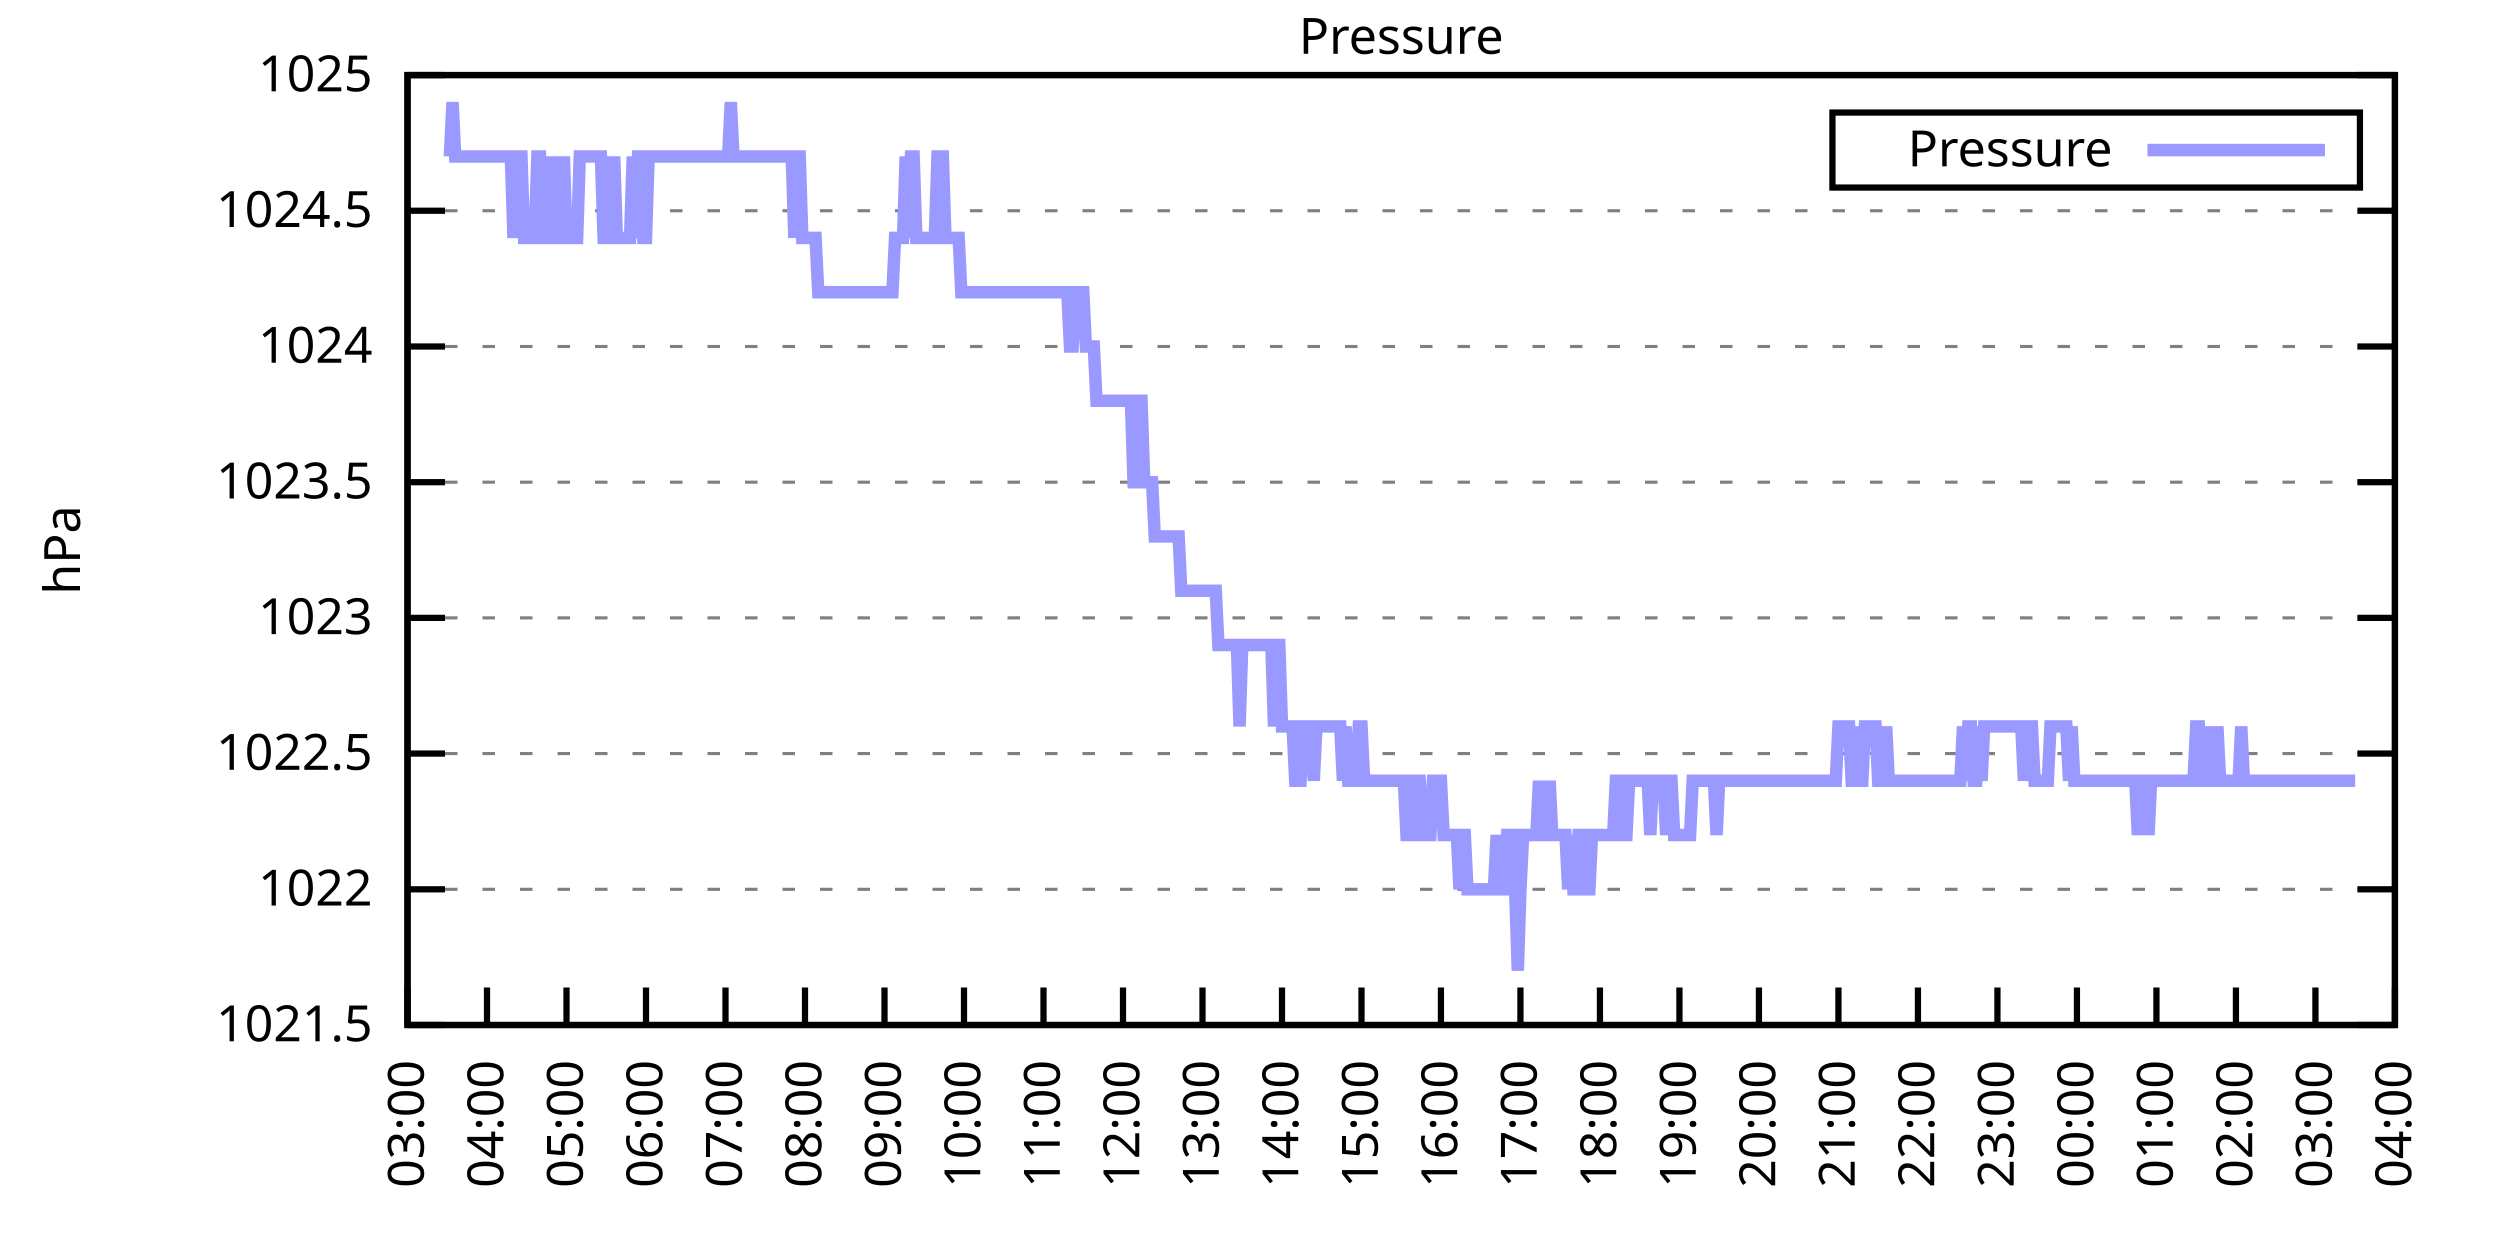
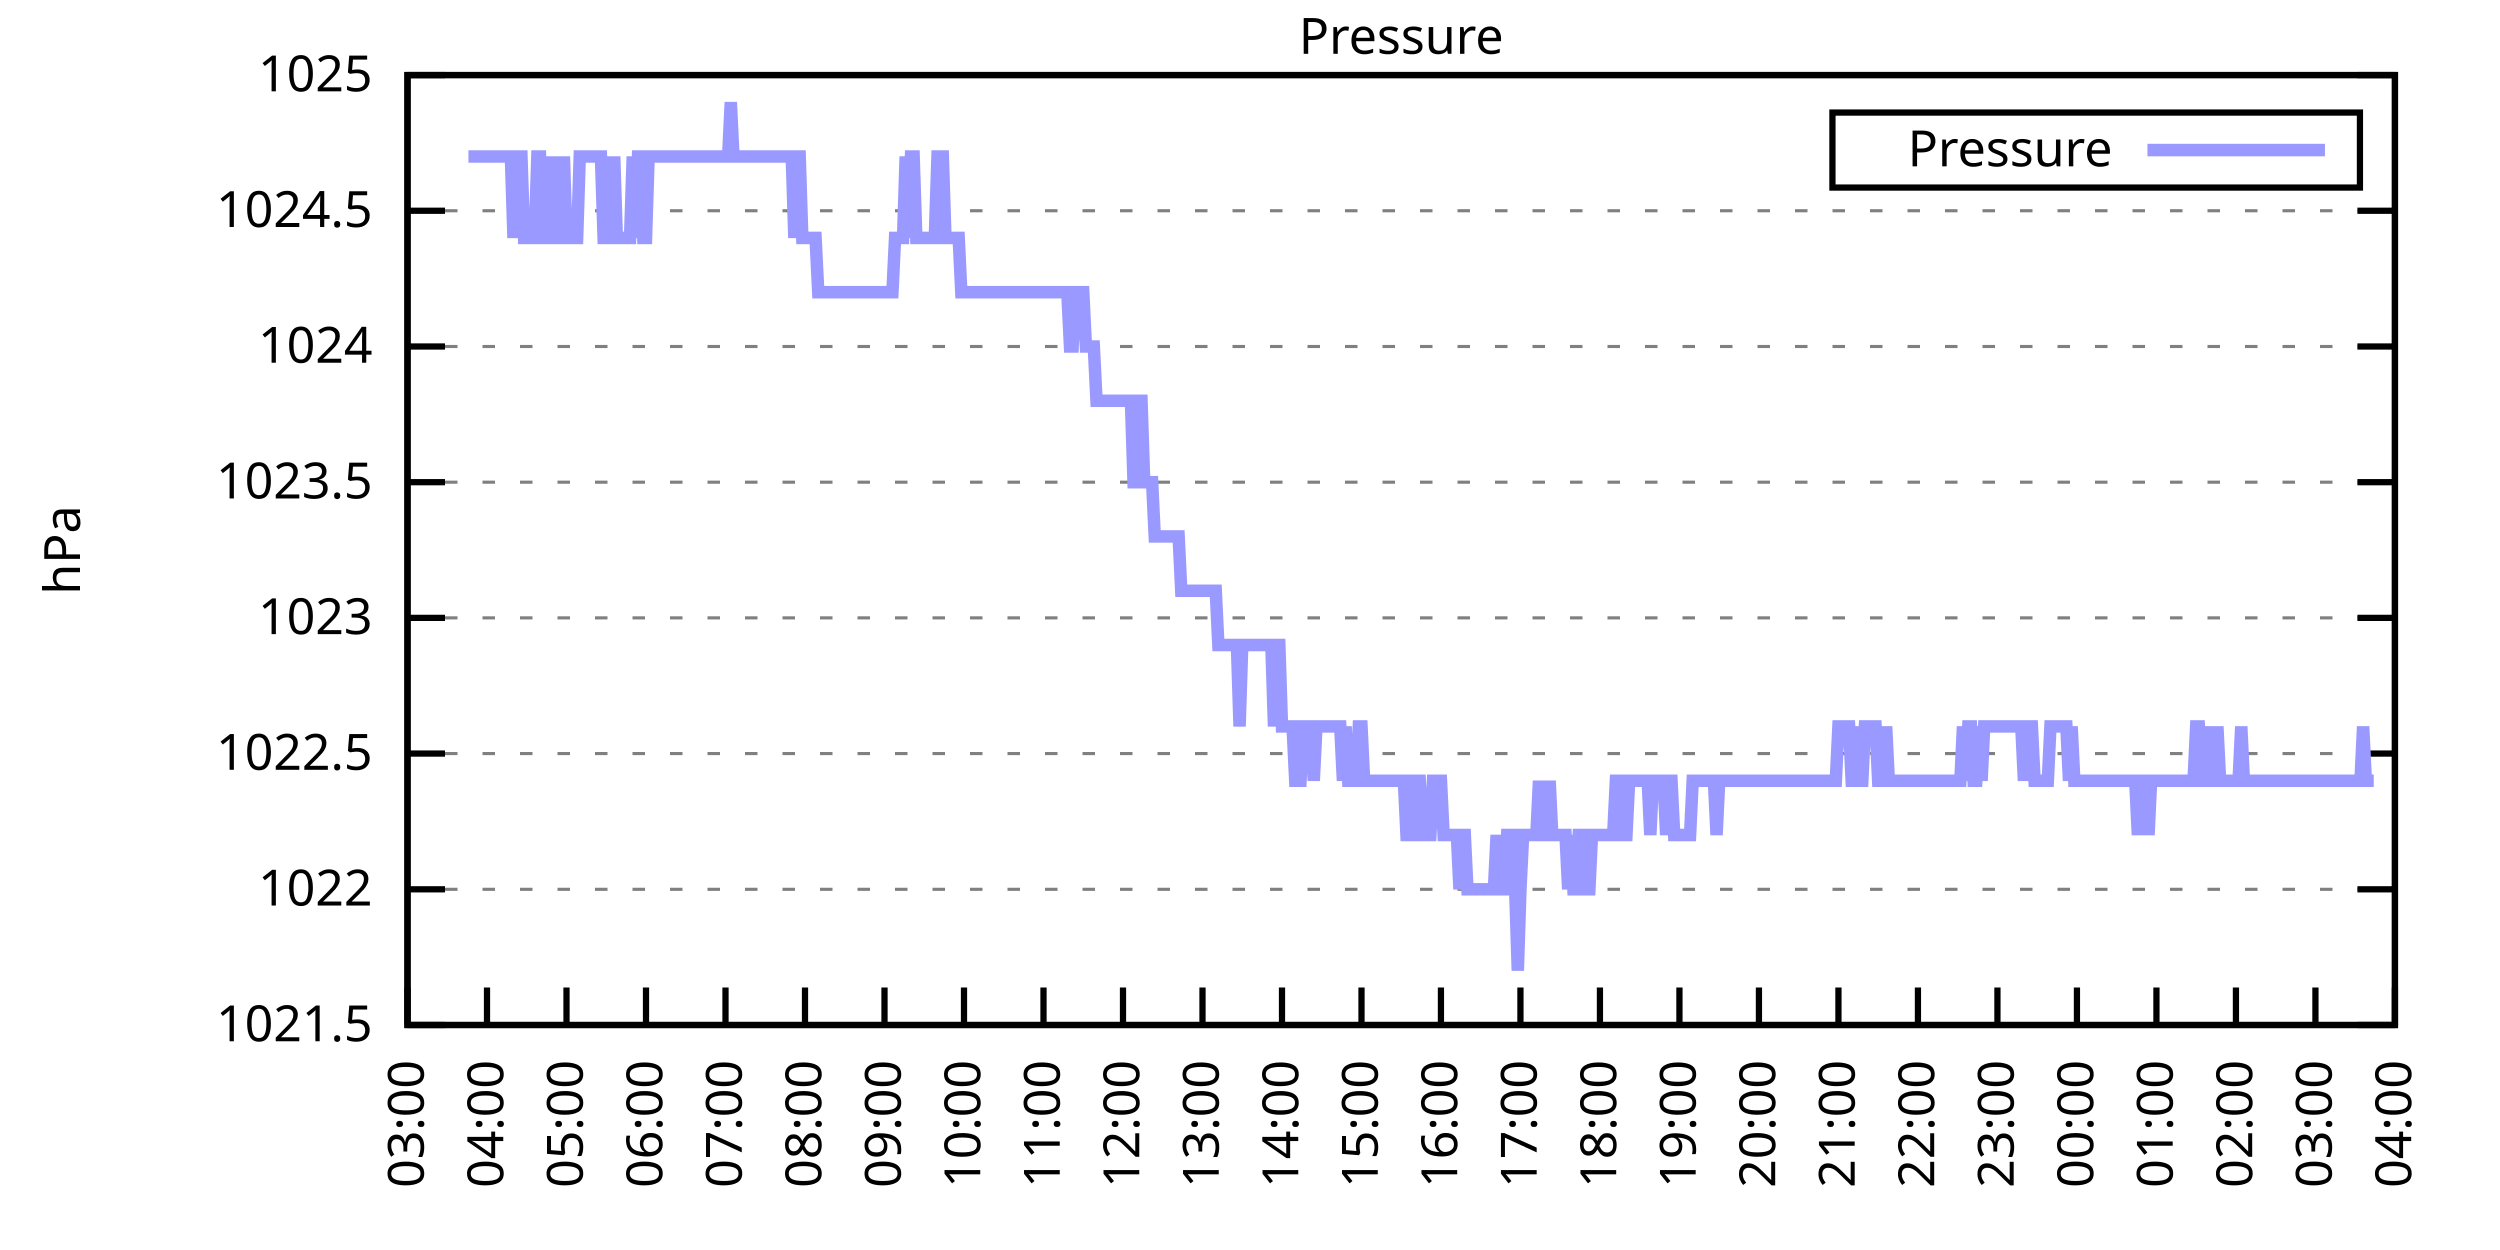
<svg xmlns="http://www.w3.org/2000/svg" xmlns:xlink="http://www.w3.org/1999/xlink" width="400" height="200" viewBox="0 0 400 200">
  <g id="gnuplot_canvas">
    <rect x="0" y="0" width="400" height="200" fill="none" />
    <defs>
      <circle id="gpDot" r="0.5" stroke-width="0.5" stroke="currentColor" />
      <path id="gpPt0" stroke-width="0.333" stroke="currentColor" d="M-1,0 h2 M0,-1 v2" />
      <path id="gpPt1" stroke-width="0.333" stroke="currentColor" d="M-1,-1 L1,1 M1,-1 L-1,1" />
      <path id="gpPt2" stroke-width="0.333" stroke="currentColor" d="M-1,0 L1,0 M0,-1 L0,1 M-1,-1 L1,1 M-1,1 L1,-1" />
      <rect id="gpPt3" stroke-width="0.333" stroke="currentColor" x="-1" y="-1" width="2" height="2" />
      <rect id="gpPt4" stroke-width="0.333" stroke="currentColor" fill="currentColor" x="-1" y="-1" width="2" height="2" />
      <circle id="gpPt5" stroke-width="0.333" stroke="currentColor" cx="0" cy="0" r="1" />
      <use xlink:href="#gpPt5" id="gpPt6" fill="currentColor" stroke="none" />
      <path id="gpPt7" stroke-width="0.333" stroke="currentColor" d="M0,-1.33 L-1.33,0.67 L1.33,0.67 z" />
      <use xlink:href="#gpPt7" id="gpPt8" fill="currentColor" stroke="none" />
      <use xlink:href="#gpPt7" id="gpPt9" stroke="currentColor" transform="rotate(180)" />
      <use xlink:href="#gpPt9" id="gpPt10" fill="currentColor" stroke="none" />
      <use xlink:href="#gpPt3" id="gpPt11" stroke="currentColor" transform="rotate(45)" />
      <use xlink:href="#gpPt11" id="gpPt12" fill="currentColor" stroke="none" />
      <path id="gpPt13" stroke-width="0.333" stroke="currentColor" d="M0,1.330 L1.265,0.411 L0.782,-1.067 L-0.782,-1.076 L-1.265,0.411 z" />
      <use xlink:href="#gpPt13" id="gpPt14" fill="currentColor" stroke="none" />
      <filter id="textbox" filterUnits="objectBoundingBox" x="0" y="0" height="1" width="1">
        <feFlood flood-color="white" flood-opacity="1" result="bgnd" />
        <feComposite in="SourceGraphic" in2="bgnd" operator="atop" />
      </filter>
      <filter id="greybox" filterUnits="objectBoundingBox" x="0" y="0" height="1" width="1">
        <feFlood flood-color="lightgrey" flood-opacity="1" result="grey" />
        <feComposite in="SourceGraphic" in2="grey" operator="atop" />
      </filter>
    </defs>
    <g fill="none" color="white" stroke="currentColor" stroke-width="1.00" stroke-linecap="butt" stroke-linejoin="miter">
</g>
    <g fill="none" color="black" stroke="currentColor" stroke-width="1.00" stroke-linecap="butt" stroke-linejoin="miter">
      <g stroke="none" shape-rendering="crispEdges">
        <polygon fill="rgb(255, 255, 255)" points="65.20,164.00 383.18,164.00 383.18,12.02 65.20,12.02 " />
      </g>
    </g>
    <g fill="none" color="black" stroke="currentColor" stroke-width="1.00" stroke-linecap="butt" stroke-linejoin="miter">
</g>
    <g fill="none" color="black" stroke="black" stroke-width="0.50" stroke-linecap="butt" stroke-linejoin="miter">
</g>
    <g fill="none" color="gray" stroke="currentColor" stroke-width="0.50" stroke-linecap="butt" stroke-linejoin="miter">
      <path stroke="gray" stroke-dasharray="2,4" class="gridline" d="M65.20,164.00 L383.19,164.00  " />
    </g>
    <g fill="none" color="gray" stroke="gray" stroke-width="1.00" stroke-linecap="butt" stroke-linejoin="miter">
</g>
    <g fill="none" color="black" stroke="currentColor" stroke-width="1.00" stroke-linecap="butt" stroke-linejoin="miter">
      <path stroke="black" d="M65.20,164.00 L71.20,164.00 M383.19,164.00 L377.19,164.00  " />
      <g transform="translate(59.60,166.60)" stroke="none" fill="black" font-family="Sans" font-size="8.00" text-anchor="end">
        <text>
          <tspan font-family="Sans"> 1021.5</tspan>
        </text>
      </g>
    </g>
    <g fill="none" color="black" stroke="currentColor" stroke-width="1.00" stroke-linecap="butt" stroke-linejoin="miter">
</g>
    <g fill="none" color="black" stroke="black" stroke-width="0.50" stroke-linecap="butt" stroke-linejoin="miter">
</g>
    <g fill="none" color="gray" stroke="currentColor" stroke-width="0.50" stroke-linecap="butt" stroke-linejoin="miter">
      <path stroke="gray" stroke-dasharray="2,4" class="gridline" d="M65.20,142.29 L383.19,142.29  " />
    </g>
    <g fill="none" color="gray" stroke="gray" stroke-width="1.00" stroke-linecap="butt" stroke-linejoin="miter">
</g>
    <g fill="none" color="black" stroke="currentColor" stroke-width="1.00" stroke-linecap="butt" stroke-linejoin="miter">
      <path stroke="black" d="M65.20,142.29 L71.20,142.29 M383.19,142.29 L377.19,142.29  " />
      <g transform="translate(59.60,144.89)" stroke="none" fill="black" font-family="Sans" font-size="8.00" text-anchor="end">
        <text>
          <tspan font-family="Sans"> 1022</tspan>
        </text>
      </g>
    </g>
    <g fill="none" color="black" stroke="currentColor" stroke-width="1.00" stroke-linecap="butt" stroke-linejoin="miter">
</g>
    <g fill="none" color="black" stroke="black" stroke-width="0.50" stroke-linecap="butt" stroke-linejoin="miter">
</g>
    <g fill="none" color="gray" stroke="currentColor" stroke-width="0.50" stroke-linecap="butt" stroke-linejoin="miter">
      <path stroke="gray" stroke-dasharray="2,4" class="gridline" d="M65.20,120.57 L383.19,120.57  " />
    </g>
    <g fill="none" color="gray" stroke="gray" stroke-width="1.00" stroke-linecap="butt" stroke-linejoin="miter">
</g>
    <g fill="none" color="black" stroke="currentColor" stroke-width="1.00" stroke-linecap="butt" stroke-linejoin="miter">
      <path stroke="black" d="M65.20,120.57 L71.20,120.57 M383.19,120.57 L377.19,120.57  " />
      <g transform="translate(59.60,123.17)" stroke="none" fill="black" font-family="Sans" font-size="8.00" text-anchor="end">
        <text>
          <tspan font-family="Sans"> 1022.5</tspan>
        </text>
      </g>
    </g>
    <g fill="none" color="black" stroke="currentColor" stroke-width="1.00" stroke-linecap="butt" stroke-linejoin="miter">
</g>
    <g fill="none" color="black" stroke="black" stroke-width="0.50" stroke-linecap="butt" stroke-linejoin="miter">
</g>
    <g fill="none" color="gray" stroke="currentColor" stroke-width="0.50" stroke-linecap="butt" stroke-linejoin="miter">
      <path stroke="gray" stroke-dasharray="2,4" class="gridline" d="M65.20,98.86 L383.19,98.86  " />
    </g>
    <g fill="none" color="gray" stroke="gray" stroke-width="1.00" stroke-linecap="butt" stroke-linejoin="miter">
</g>
    <g fill="none" color="black" stroke="currentColor" stroke-width="1.00" stroke-linecap="butt" stroke-linejoin="miter">
      <path stroke="black" d="M65.20,98.86 L71.20,98.86 M383.19,98.86 L377.19,98.86  " />
      <g transform="translate(59.60,101.46)" stroke="none" fill="black" font-family="Sans" font-size="8.00" text-anchor="end">
        <text>
          <tspan font-family="Sans"> 1023</tspan>
        </text>
      </g>
    </g>
    <g fill="none" color="black" stroke="currentColor" stroke-width="1.00" stroke-linecap="butt" stroke-linejoin="miter">
</g>
    <g fill="none" color="black" stroke="black" stroke-width="0.50" stroke-linecap="butt" stroke-linejoin="miter">
</g>
    <g fill="none" color="gray" stroke="currentColor" stroke-width="0.50" stroke-linecap="butt" stroke-linejoin="miter">
      <path stroke="gray" stroke-dasharray="2,4" class="gridline" d="M65.20,77.15 L383.19,77.15  " />
    </g>
    <g fill="none" color="gray" stroke="gray" stroke-width="1.00" stroke-linecap="butt" stroke-linejoin="miter">
</g>
    <g fill="none" color="black" stroke="currentColor" stroke-width="1.00" stroke-linecap="butt" stroke-linejoin="miter">
      <path stroke="black" d="M65.20,77.15 L71.20,77.15 M383.19,77.15 L377.19,77.15  " />
      <g transform="translate(59.60,79.75)" stroke="none" fill="black" font-family="Sans" font-size="8.00" text-anchor="end">
        <text>
          <tspan font-family="Sans"> 1023.5</tspan>
        </text>
      </g>
    </g>
    <g fill="none" color="black" stroke="currentColor" stroke-width="1.00" stroke-linecap="butt" stroke-linejoin="miter">
</g>
    <g fill="none" color="black" stroke="black" stroke-width="0.50" stroke-linecap="butt" stroke-linejoin="miter">
</g>
    <g fill="none" color="gray" stroke="currentColor" stroke-width="0.50" stroke-linecap="butt" stroke-linejoin="miter">
      <path stroke="gray" stroke-dasharray="2,4" class="gridline" d="M65.20,55.44 L383.19,55.44  " />
    </g>
    <g fill="none" color="gray" stroke="gray" stroke-width="1.00" stroke-linecap="butt" stroke-linejoin="miter">
</g>
    <g fill="none" color="black" stroke="currentColor" stroke-width="1.00" stroke-linecap="butt" stroke-linejoin="miter">
      <path stroke="black" d="M65.20,55.44 L71.20,55.44 M383.19,55.44 L377.19,55.44  " />
      <g transform="translate(59.60,58.04)" stroke="none" fill="black" font-family="Sans" font-size="8.00" text-anchor="end">
        <text>
          <tspan font-family="Sans"> 1024</tspan>
        </text>
      </g>
    </g>
    <g fill="none" color="black" stroke="currentColor" stroke-width="1.00" stroke-linecap="butt" stroke-linejoin="miter">
</g>
    <g fill="none" color="black" stroke="black" stroke-width="0.50" stroke-linecap="butt" stroke-linejoin="miter">
</g>
    <g fill="none" color="gray" stroke="currentColor" stroke-width="0.50" stroke-linecap="butt" stroke-linejoin="miter">
      <path stroke="gray" stroke-dasharray="2,4" class="gridline" d="M65.20,33.72 L383.19,33.72  " />
    </g>
    <g fill="none" color="gray" stroke="gray" stroke-width="1.00" stroke-linecap="butt" stroke-linejoin="miter">
</g>
    <g fill="none" color="black" stroke="currentColor" stroke-width="1.00" stroke-linecap="butt" stroke-linejoin="miter">
      <path stroke="black" d="M65.20,33.72 L71.20,33.72 M383.19,33.72 L377.19,33.72  " />
      <g transform="translate(59.60,36.32)" stroke="none" fill="black" font-family="Sans" font-size="8.00" text-anchor="end">
        <text>
          <tspan font-family="Sans"> 1024.5</tspan>
        </text>
      </g>
    </g>
    <g fill="none" color="black" stroke="currentColor" stroke-width="1.00" stroke-linecap="butt" stroke-linejoin="miter">
</g>
    <g fill="none" color="black" stroke="black" stroke-width="0.50" stroke-linecap="butt" stroke-linejoin="miter">
</g>
    <g fill="none" color="gray" stroke="currentColor" stroke-width="0.50" stroke-linecap="butt" stroke-linejoin="miter">
      <path stroke="gray" stroke-dasharray="2,4" class="gridline" d="M65.20,12.01 L383.19,12.01  " />
    </g>
    <g fill="none" color="gray" stroke="gray" stroke-width="1.00" stroke-linecap="butt" stroke-linejoin="miter">
</g>
    <g fill="none" color="black" stroke="currentColor" stroke-width="1.00" stroke-linecap="butt" stroke-linejoin="miter">
      <path stroke="black" d="M65.20,12.01 L71.20,12.01 M383.19,12.01 L377.19,12.01  " />
      <g transform="translate(59.60,14.61)" stroke="none" fill="black" font-family="Sans" font-size="8.00" text-anchor="end">
        <text>
          <tspan font-family="Sans"> 1025</tspan>
        </text>
      </g>
    </g>
    <g fill="none" color="black" stroke="currentColor" stroke-width="1.00" stroke-linecap="butt" stroke-linejoin="miter">
      <path stroke="black" d="M65.20,164.00 L65.20,158.00  " />
      <g transform="translate(67.80,169.60) rotate(270.00)" stroke="none" fill="black" font-family="Sans" font-size="8.00" text-anchor="end">
        <text>
          <tspan font-family="Sans">03:00</tspan>
        </text>
      </g>
    </g>
    <g fill="none" color="black" stroke="currentColor" stroke-width="1.00" stroke-linecap="butt" stroke-linejoin="miter">
      <path stroke="black" d="M77.92,164.00 L77.92,158.00  " />
      <g transform="translate(80.52,169.60) rotate(270.00)" stroke="none" fill="black" font-family="Sans" font-size="8.00" text-anchor="end">
        <text>
          <tspan font-family="Sans">04:00</tspan>
        </text>
      </g>
    </g>
    <g fill="none" color="black" stroke="currentColor" stroke-width="1.00" stroke-linecap="butt" stroke-linejoin="miter">
      <path stroke="black" d="M90.64,164.00 L90.64,158.00  " />
      <g transform="translate(93.24,169.60) rotate(270.00)" stroke="none" fill="black" font-family="Sans" font-size="8.00" text-anchor="end">
        <text>
          <tspan font-family="Sans">05:00</tspan>
        </text>
      </g>
    </g>
    <g fill="none" color="black" stroke="currentColor" stroke-width="1.00" stroke-linecap="butt" stroke-linejoin="miter">
      <path stroke="black" d="M103.36,164.00 L103.36,158.00  " />
      <g transform="translate(105.96,169.60) rotate(270.00)" stroke="none" fill="black" font-family="Sans" font-size="8.00" text-anchor="end">
        <text>
          <tspan font-family="Sans">06:00</tspan>
        </text>
      </g>
    </g>
    <g fill="none" color="black" stroke="currentColor" stroke-width="1.00" stroke-linecap="butt" stroke-linejoin="miter">
      <path stroke="black" d="M116.08,164.00 L116.08,158.00  " />
      <g transform="translate(118.68,169.60) rotate(270.00)" stroke="none" fill="black" font-family="Sans" font-size="8.00" text-anchor="end">
        <text>
          <tspan font-family="Sans">07:00</tspan>
        </text>
      </g>
    </g>
    <g fill="none" color="black" stroke="currentColor" stroke-width="1.00" stroke-linecap="butt" stroke-linejoin="miter">
      <path stroke="black" d="M128.80,164.00 L128.80,158.00  " />
      <g transform="translate(131.40,169.60) rotate(270.00)" stroke="none" fill="black" font-family="Sans" font-size="8.00" text-anchor="end">
        <text>
          <tspan font-family="Sans">08:00</tspan>
        </text>
      </g>
    </g>
    <g fill="none" color="black" stroke="currentColor" stroke-width="1.00" stroke-linecap="butt" stroke-linejoin="miter">
      <path stroke="black" d="M141.52,164.00 L141.52,158.00  " />
      <g transform="translate(144.12,169.60) rotate(270.00)" stroke="none" fill="black" font-family="Sans" font-size="8.00" text-anchor="end">
        <text>
          <tspan font-family="Sans">09:00</tspan>
        </text>
      </g>
    </g>
    <g fill="none" color="black" stroke="currentColor" stroke-width="1.00" stroke-linecap="butt" stroke-linejoin="miter">
      <path stroke="black" d="M154.24,164.00 L154.24,158.00  " />
      <g transform="translate(156.84,169.60) rotate(270.00)" stroke="none" fill="black" font-family="Sans" font-size="8.00" text-anchor="end">
        <text>
          <tspan font-family="Sans">10:00</tspan>
        </text>
      </g>
    </g>
    <g fill="none" color="black" stroke="currentColor" stroke-width="1.00" stroke-linecap="butt" stroke-linejoin="miter">
      <path stroke="black" d="M166.96,164.00 L166.96,158.00  " />
      <g transform="translate(169.56,169.60) rotate(270.00)" stroke="none" fill="black" font-family="Sans" font-size="8.00" text-anchor="end">
        <text>
          <tspan font-family="Sans">11:00</tspan>
        </text>
      </g>
    </g>
    <g fill="none" color="black" stroke="currentColor" stroke-width="1.00" stroke-linecap="butt" stroke-linejoin="miter">
      <path stroke="black" d="M179.68,164.00 L179.68,158.00  " />
      <g transform="translate(182.28,169.60) rotate(270.00)" stroke="none" fill="black" font-family="Sans" font-size="8.00" text-anchor="end">
        <text>
          <tspan font-family="Sans">12:00</tspan>
        </text>
      </g>
    </g>
    <g fill="none" color="black" stroke="currentColor" stroke-width="1.00" stroke-linecap="butt" stroke-linejoin="miter">
      <path stroke="black" d="M192.40,164.00 L192.40,158.00  " />
      <g transform="translate(195.00,169.60) rotate(270.00)" stroke="none" fill="black" font-family="Sans" font-size="8.00" text-anchor="end">
        <text>
          <tspan font-family="Sans">13:00</tspan>
        </text>
      </g>
    </g>
    <g fill="none" color="black" stroke="currentColor" stroke-width="1.00" stroke-linecap="butt" stroke-linejoin="miter">
      <path stroke="black" d="M205.12,164.00 L205.12,158.00  " />
      <g transform="translate(207.72,169.60) rotate(270.00)" stroke="none" fill="black" font-family="Sans" font-size="8.00" text-anchor="end">
        <text>
          <tspan font-family="Sans">14:00</tspan>
        </text>
      </g>
    </g>
    <g fill="none" color="black" stroke="currentColor" stroke-width="1.00" stroke-linecap="butt" stroke-linejoin="miter">
      <path stroke="black" d="M217.84,164.00 L217.84,158.00  " />
      <g transform="translate(220.44,169.60) rotate(270.00)" stroke="none" fill="black" font-family="Sans" font-size="8.00" text-anchor="end">
        <text>
          <tspan font-family="Sans">15:00</tspan>
        </text>
      </g>
    </g>
    <g fill="none" color="black" stroke="currentColor" stroke-width="1.00" stroke-linecap="butt" stroke-linejoin="miter">
      <path stroke="black" d="M230.55,164.00 L230.55,158.00  " />
      <g transform="translate(233.15,169.60) rotate(270.00)" stroke="none" fill="black" font-family="Sans" font-size="8.00" text-anchor="end">
        <text>
          <tspan font-family="Sans">16:00</tspan>
        </text>
      </g>
    </g>
    <g fill="none" color="black" stroke="currentColor" stroke-width="1.00" stroke-linecap="butt" stroke-linejoin="miter">
      <path stroke="black" d="M243.27,164.00 L243.27,158.00  " />
      <g transform="translate(245.87,169.60) rotate(270.00)" stroke="none" fill="black" font-family="Sans" font-size="8.00" text-anchor="end">
        <text>
          <tspan font-family="Sans">17:00</tspan>
        </text>
      </g>
    </g>
    <g fill="none" color="black" stroke="currentColor" stroke-width="1.00" stroke-linecap="butt" stroke-linejoin="miter">
      <path stroke="black" d="M255.99,164.00 L255.99,158.00  " />
      <g transform="translate(258.59,169.60) rotate(270.00)" stroke="none" fill="black" font-family="Sans" font-size="8.00" text-anchor="end">
        <text>
          <tspan font-family="Sans">18:00</tspan>
        </text>
      </g>
    </g>
    <g fill="none" color="black" stroke="currentColor" stroke-width="1.00" stroke-linecap="butt" stroke-linejoin="miter">
      <path stroke="black" d="M268.71,164.00 L268.71,158.00  " />
      <g transform="translate(271.31,169.60) rotate(270.00)" stroke="none" fill="black" font-family="Sans" font-size="8.00" text-anchor="end">
        <text>
          <tspan font-family="Sans">19:00</tspan>
        </text>
      </g>
    </g>
    <g fill="none" color="black" stroke="currentColor" stroke-width="1.00" stroke-linecap="butt" stroke-linejoin="miter">
      <path stroke="black" d="M281.43,164.00 L281.43,158.00  " />
      <g transform="translate(284.03,169.60) rotate(270.00)" stroke="none" fill="black" font-family="Sans" font-size="8.00" text-anchor="end">
        <text>
          <tspan font-family="Sans">20:00</tspan>
        </text>
      </g>
    </g>
    <g fill="none" color="black" stroke="currentColor" stroke-width="1.00" stroke-linecap="butt" stroke-linejoin="miter">
      <path stroke="black" d="M294.15,164.00 L294.15,158.00  " />
      <g transform="translate(296.75,169.60) rotate(270.00)" stroke="none" fill="black" font-family="Sans" font-size="8.00" text-anchor="end">
        <text>
          <tspan font-family="Sans">21:00</tspan>
        </text>
      </g>
    </g>
    <g fill="none" color="black" stroke="currentColor" stroke-width="1.00" stroke-linecap="butt" stroke-linejoin="miter">
      <path stroke="black" d="M306.87,164.00 L306.87,158.00  " />
      <g transform="translate(309.47,169.60) rotate(270.00)" stroke="none" fill="black" font-family="Sans" font-size="8.00" text-anchor="end">
        <text>
          <tspan font-family="Sans">22:00</tspan>
        </text>
      </g>
    </g>
    <g fill="none" color="black" stroke="currentColor" stroke-width="1.00" stroke-linecap="butt" stroke-linejoin="miter">
      <path stroke="black" d="M319.59,164.00 L319.59,158.00  " />
      <g transform="translate(322.19,169.60) rotate(270.00)" stroke="none" fill="black" font-family="Sans" font-size="8.00" text-anchor="end">
        <text>
          <tspan font-family="Sans">23:00</tspan>
        </text>
      </g>
    </g>
    <g fill="none" color="black" stroke="currentColor" stroke-width="1.00" stroke-linecap="butt" stroke-linejoin="miter">
      <path stroke="black" d="M332.31,164.00 L332.31,158.00  " />
      <g transform="translate(334.91,169.60) rotate(270.00)" stroke="none" fill="black" font-family="Sans" font-size="8.00" text-anchor="end">
        <text>
          <tspan font-family="Sans">00:00</tspan>
        </text>
      </g>
    </g>
    <g fill="none" color="black" stroke="currentColor" stroke-width="1.00" stroke-linecap="butt" stroke-linejoin="miter">
      <path stroke="black" d="M345.03,164.00 L345.03,158.00  " />
      <g transform="translate(347.63,169.60) rotate(270.00)" stroke="none" fill="black" font-family="Sans" font-size="8.00" text-anchor="end">
        <text>
          <tspan font-family="Sans">01:00</tspan>
        </text>
      </g>
    </g>
    <g fill="none" color="black" stroke="currentColor" stroke-width="1.00" stroke-linecap="butt" stroke-linejoin="miter">
      <path stroke="black" d="M357.75,164.00 L357.75,158.00  " />
      <g transform="translate(360.35,169.60) rotate(270.00)" stroke="none" fill="black" font-family="Sans" font-size="8.00" text-anchor="end">
        <text>
          <tspan font-family="Sans">02:00</tspan>
        </text>
      </g>
    </g>
    <g fill="none" color="black" stroke="currentColor" stroke-width="1.00" stroke-linecap="butt" stroke-linejoin="miter">
      <path stroke="black" d="M370.47,164.00 L370.47,158.00  " />
      <g transform="translate(373.07,169.60) rotate(270.00)" stroke="none" fill="black" font-family="Sans" font-size="8.00" text-anchor="end">
        <text>
          <tspan font-family="Sans">03:00</tspan>
        </text>
      </g>
    </g>
    <g fill="none" color="black" stroke="currentColor" stroke-width="1.00" stroke-linecap="butt" stroke-linejoin="miter">
      <path stroke="black" d="M383.19,164.00 L383.19,158.00  " />
      <g transform="translate(385.79,169.60) rotate(270.00)" stroke="none" fill="black" font-family="Sans" font-size="8.00" text-anchor="end">
        <text>
          <tspan font-family="Sans">04:00</tspan>
        </text>
      </g>
    </g>
    <g fill="none" color="black" stroke="currentColor" stroke-width="1.00" stroke-linecap="butt" stroke-linejoin="miter">
</g>
    <g fill="none" color="black" stroke="currentColor" stroke-width="1.00" stroke-linecap="butt" stroke-linejoin="miter">
      <path stroke="black" d="M65.20,12.01 L65.20,164.00 L383.19,164.00 L383.19,12.01 L65.20,12.01 Z  " />
    </g>
    <g fill="none" color="black" stroke="currentColor" stroke-width="1.00" stroke-linecap="butt" stroke-linejoin="miter">
</g>
    <g fill="none" color="black" stroke="currentColor" stroke-width="1.00" stroke-linecap="butt" stroke-linejoin="miter">
      <path stroke="black" d="M293.19,30.01 L293.19,18.01 L377.59,18.01 L377.59,30.01 L293.19,30.01 Z  " />
    </g>
    <g id="Pressure_plot_1">
      <g fill="none" color="white" stroke="black" stroke-width="2.00" stroke-linecap="butt" stroke-linejoin="miter">
</g>
      <g fill="none" color="black" stroke="currentColor" stroke-width="2.00" stroke-linecap="butt" stroke-linejoin="miter">
        <g transform="translate(337.99,26.61)" stroke="none" fill="black" font-family="Sans" font-size="8.00" text-anchor="end">
          <text>
            <tspan font-family="Sans">Pressure</tspan>
          </text>
        </g>
      </g>
      <g fill="none" color="black" stroke="currentColor" stroke-width="2.00" stroke-linecap="butt" stroke-linejoin="miter">
-         <path stroke="rgb(153, 153, 255)" d="M343.59,24.01 L371.99,24.01 M71.98,25.04 L72.41,16.35 L72.83,25.04 L73.26,25.04 L73.68,25.04 L74.10,25.04   L74.53,25.04 L74.95,25.04 L75.38,25.04 L75.80,25.04 L76.22,25.04 L76.65,25.04 L77.07,25.04 L77.50,25.04   L77.92,25.04 L78.34,25.04 L78.77,25.04 L79.19,25.04 L79.62,25.04 L80.04,25.04 L80.46,25.04 L80.89,25.04   L81.31,25.04 L81.74,25.04 L82.16,38.07 L82.58,25.04 L83.01,25.04 L83.43,25.04 L83.86,38.07 L84.28,38.07   L84.70,38.07 L85.13,38.07 L85.55,38.07 L85.98,25.04 L86.40,25.04 L86.82,38.07 L87.25,38.07 L87.67,38.07   L88.10,25.04 L88.52,38.07 L88.94,25.04 L89.37,38.07 L89.79,38.07 L90.22,25.04 L90.64,38.07 L91.06,38.07   L91.49,38.07 L91.91,38.07 L92.34,38.07 L92.76,25.04 L93.18,25.04 L93.61,25.04 L94.03,25.04 L94.46,25.04   L94.88,25.04 L95.30,25.04 L95.73,25.04 L96.15,25.04 L96.58,38.07 L97.00,38.07 L97.42,25.04 L97.85,38.07   L98.27,25.04 L98.69,38.07 L99.12,38.07 L99.54,38.07 L99.97,38.07 L100.39,38.07 L100.81,38.07 L101.24,25.04   L101.66,38.07 L102.09,25.04 L102.51,25.04 L102.93,38.07 L103.36,38.07 L103.78,25.04 L104.21,25.04 L104.63,25.04   L105.05,25.04 L105.48,25.04 L105.90,25.04 L106.33,25.04 L106.75,25.04 L107.17,25.04 L107.60,25.04 L108.02,25.04   L108.45,25.04 L108.87,25.04 L109.29,25.04 L109.72,25.04 L110.14,25.04 L110.57,25.04 L110.99,25.04 L111.41,25.04   L111.84,25.04 L112.26,25.04 L112.69,25.04 L113.11,25.04 L113.53,25.04 L113.96,25.04 L114.38,25.04 L114.81,25.04   L115.23,25.04 L115.65,25.04 L116.08,25.04 L116.50,25.04 L116.93,16.35 L117.35,25.04 L117.77,25.04 L118.20,25.04   L118.62,25.04 L119.05,25.04 L119.47,25.04 L119.89,25.04 L120.32,25.04 L120.74,25.04 L121.17,25.04 L121.59,25.04   L122.01,25.04 L122.44,25.04 L122.86,25.04 L123.29,25.04 L123.71,25.04 L124.13,25.04 L124.56,25.04 L124.98,25.04   L125.41,25.04 L125.83,25.04 L126.25,25.04 L126.68,25.04 L127.10,38.07 L127.53,25.04 L127.95,25.04 L128.37,38.07   L128.80,38.07 L129.22,38.07 L129.65,38.07 L130.07,38.07 L130.49,38.07 L130.92,46.75 L131.34,46.75 L131.77,46.75   L132.19,46.75 L132.61,46.75 L133.04,46.75 L133.46,46.75 L133.89,46.75 L134.31,46.75 L134.73,46.75 L135.16,46.75   L135.58,46.75 L136.01,46.75 L136.43,46.75 L136.85,46.75 L137.28,46.75 L137.70,46.75 L138.13,46.75 L138.55,46.75   L138.97,46.75 L139.40,46.75 L139.82,46.75 L140.25,46.75 L140.67,46.75 L141.09,46.75 L141.52,46.75 L141.94,46.75   L142.37,46.75 L142.79,46.75 L143.21,38.07 L143.64,38.07 L144.06,38.07 L144.49,38.07 L144.91,25.04 L145.33,38.07   L145.76,25.04 L146.18,25.04 L146.61,38.07 L147.03,38.07 L147.45,38.07 L147.88,38.07 L148.30,38.07 L148.73,38.07   L149.15,38.07 L149.57,38.07 L150.00,25.04 L150.42,25.04 L150.85,25.04 L151.27,38.07 L151.69,38.07 L152.12,38.07   L152.54,38.07 L152.97,38.07 L153.39,38.07 L153.81,46.75 L154.24,46.75 L154.66,46.75 L155.09,46.75 L155.51,46.75   L155.93,46.75 L156.36,46.75 L156.78,46.75 L157.21,46.75 L157.63,46.75 L158.05,46.75 L158.48,46.75 L158.90,46.75   L159.33,46.75 L159.75,46.75 L160.17,46.75 L160.60,46.75 L161.02,46.75 L161.44,46.75 L161.87,46.75 L162.29,46.75   L162.72,46.75 L163.14,46.75 L163.56,46.75 L163.99,46.75 L164.41,46.75 L164.84,46.75 L165.26,46.75 L165.68,46.75   L166.11,46.75 L166.53,46.75 L166.96,46.75 L167.38,46.75 L167.80,46.75 L168.23,46.75 L168.65,46.75 L169.08,46.75   L169.50,46.75 L169.92,46.75 L170.35,46.75 L170.77,46.75 L171.20,55.44 L171.62,55.44 L172.04,46.75 L172.47,46.75   L172.89,46.75 L173.32,46.75 L173.74,55.44 L174.16,55.44 L174.59,55.44 L175.01,55.44 L175.44,64.12 L175.86,64.12   L176.28,64.12 L176.71,64.12 L177.13,64.12 L177.56,64.12 L177.98,64.12 L178.40,64.12 L178.83,64.12 L179.25,64.12   L179.68,64.12 L180.10,64.12 L180.52,64.12 L180.95,64.12 L181.37,77.15 L181.80,77.15 L182.22,64.12 L182.64,64.12   L183.07,77.15 L183.49,77.15 L183.92,77.15 L184.34,77.15 L184.76,85.83 L185.19,85.83 L185.61,85.83 L186.04,85.83   L186.46,85.83 L186.88,85.83 L187.31,85.83 L187.73,85.83 L188.16,85.83 L188.58,85.83 L189.00,94.52 L189.43,94.52   L189.85,94.52 L190.28,94.52 L190.70,94.52 L191.12,94.52 L191.55,94.52 L191.97,94.52 L192.40,94.52 L192.82,94.52   L193.24,94.52 L193.67,94.52 L194.09,94.52 L194.52,94.52 L194.94,103.20 L195.36,103.20 L195.79,103.20 L196.21,103.20   L196.64,103.20 L197.06,103.20 L197.48,103.20 L197.91,103.20 L198.33,116.23 L198.76,103.20 L199.18,103.20 L199.60,103.20   L200.03,103.20 L200.45,103.20 L200.88,103.20 L201.30,103.20 L201.72,103.20 L202.15,103.20 L202.57,103.20 L203.00,103.20   L203.42,103.20 L203.84,116.23 L204.27,103.20 L204.69,103.20 L205.12,116.23 L205.54,116.23 L205.96,116.23 L206.39,116.23   L206.81,116.23 L207.24,124.92 L207.66,124.92 L208.08,124.92 L208.51,116.23 L208.93,116.23 L209.36,116.23 L209.78,116.23   L210.20,124.92 L210.63,116.23 L211.05,116.23 L211.48,116.23 L211.90,116.23 L212.32,116.23 L212.75,116.23 L213.17,116.23   L213.60,116.23 L214.02,116.23 L214.44,116.23 L214.87,124.92 L215.29,116.23 L215.72,124.92 L216.14,124.92 L216.56,124.92   L216.99,124.92 L217.41,116.23 L217.84,116.23 L218.26,124.92 L218.68,124.92 L219.11,124.92 L219.53,124.92 L219.96,124.92   L220.38,124.92 L220.80,124.92 L221.23,124.92 L221.65,124.92 L222.08,124.92 L222.50,124.92 L222.92,124.92 L223.35,124.92   L223.77,124.92 L224.20,124.92 L224.62,124.92 L225.04,133.60 L225.47,133.60 L225.89,133.60 L226.31,124.92 L226.74,124.92   L227.16,124.92 L227.59,133.60 L228.01,133.60 L228.43,133.60 L228.86,133.60 L229.28,124.92 L229.71,124.92 L230.13,124.92   L230.55,124.92 L230.98,133.60 L231.40,133.60 L231.83,133.60 L232.25,133.60 L232.67,133.60 L233.10,133.60 L233.52,142.29   L233.95,133.60 L234.37,133.60 L234.79,142.29 L235.22,142.29 L235.64,142.29 L236.07,142.29 L236.49,142.29 L236.91,142.29   L237.34,142.29 L237.76,142.29 L238.19,142.29 L238.61,142.29 L239.03,142.29 L239.46,133.60 L239.88,142.29 L240.31,142.29   L240.73,142.29 L241.15,133.60 L241.58,133.60 L242.00,133.60 L242.43,142.29 L242.85,155.31 L243.27,142.29 L243.70,133.60   L244.12,133.60 L244.55,133.60 L244.97,133.60 L245.39,133.60 L245.82,133.60 L246.24,124.92 L246.67,133.60 L247.09,133.60   L247.51,133.60 L247.94,124.92 L248.36,133.60 L248.79,133.60 L249.21,133.60 L249.63,133.60 L250.06,133.60 L250.48,133.60   L250.91,142.29 L251.33,133.60 L251.75,142.29 L252.18,142.29 L252.60,133.60 L253.03,133.60 L253.45,133.60 L253.87,142.29   L254.30,142.29 L254.72,133.60 L255.15,133.60 L255.57,133.60 L255.99,133.60 L256.42,133.60 L256.84,133.60 L257.27,133.60   L257.69,133.60 L258.11,133.60 L258.54,124.92 L258.96,124.92 L259.39,124.92 L259.81,133.60 L260.23,133.60 L260.66,124.92   L261.08,124.92 L261.51,124.92 L261.93,124.92 L262.35,124.92 L262.78,124.92 L263.20,124.92 L263.63,124.92 L264.05,133.60   L264.47,124.92 L264.90,124.92 L265.32,124.92 L265.75,124.92 L266.17,124.92 L266.59,133.60 L267.02,124.92 L267.44,124.92   L267.87,133.60 L268.29,133.60 L268.71,133.60 L269.14,133.60 L269.56,133.60 L269.99,133.60 L270.41,133.60 L270.83,124.92   L271.26,124.92 L271.68,124.92 L272.11,124.92 L272.53,124.92 L272.95,124.92 L273.38,124.92 L273.80,124.92 L274.23,124.92   L274.65,133.60 L275.07,124.92 L275.50,124.92 L275.92,124.92 L276.35,124.92 L276.77,124.92 L277.19,124.92 L277.62,124.92   L278.04,124.92 L278.47,124.92 L278.89,124.92 L279.31,124.92 L279.74,124.92 L280.16,124.92 L280.59,124.92 L281.01,124.92   L281.43,124.92 L281.86,124.92 L282.28,124.92 L282.71,124.92 L283.13,124.92 L283.55,124.92 L283.98,124.92 L284.40,124.92   L284.83,124.92 L285.25,124.92 L285.67,124.92 L286.10,124.92 L286.52,124.92 L286.95,124.92 L287.37,124.92 L287.79,124.92   L288.22,124.92 L288.64,124.92 L289.06,124.92 L289.49,124.92 L289.91,124.92 L290.34,124.92 L290.76,124.92 L291.18,124.92   L291.61,124.92 L292.03,124.92 L292.46,124.92 L292.88,124.92 L293.30,124.92 L293.73,124.92 L294.15,116.23 L294.58,116.23   L295.00,116.23 L295.42,116.23 L295.85,116.23 L296.27,124.92 L296.70,124.92 L297.12,116.23 L297.54,124.92 L297.97,124.92   L298.39,116.23 L298.82,116.23 L299.24,116.23 L299.66,116.23 L300.09,116.23 L300.51,124.92 L300.94,124.92 L301.36,124.92   L301.78,116.23 L302.21,124.92 L302.63,124.92 L303.06,124.92 L303.48,124.92 L303.90,124.92 L304.33,124.92 L304.75,124.92   L305.18,124.92 L305.60,124.92 L306.02,124.92 L306.45,124.92 L306.87,124.92 L307.30,124.92 L307.72,124.92 L308.14,124.92   L308.57,124.92 L308.99,124.92 L309.42,124.92 L309.84,124.92 L310.26,124.92 L310.69,124.92 L311.11,124.92 L311.54,124.92   L311.96,124.92 L312.38,124.92 L312.81,124.92 L313.23,124.92 L313.66,124.92 L314.08,116.23 L314.50,124.92 L314.93,116.23   L315.35,116.23 L315.78,124.92 L316.20,124.92 L316.62,116.23 L317.05,124.92 L317.47,116.23 L317.90,116.23 L318.32,116.23   L318.74,116.23 L319.17,116.23 L319.59,116.23 L320.02,116.23 L320.44,116.23 L320.86,116.23 L321.29,116.23 L321.71,116.23   L322.14,116.23 L322.56,116.23 L322.98,116.23 L323.41,116.23 L323.83,124.92 L324.26,116.23 L324.68,116.23 L325.10,116.23   L325.53,124.92 L325.95,124.92 L326.38,124.92 L326.80,124.92 L327.22,124.92 L327.65,124.92 L328.07,116.23 L328.50,116.23   L328.92,116.23 L329.34,116.23 L329.77,116.23 L330.19,116.23 L330.62,116.23 L331.04,124.92 L331.46,116.23 L331.89,124.92   L332.31,124.92 L332.74,124.92 L333.16,124.92 L333.58,124.92 L334.01,124.92 L334.43,124.92 L334.86,124.92 L335.28,124.92   L335.70,124.92 L336.13,124.92 L336.55,124.92 L336.98,124.92 L337.40,124.92 L337.82,124.92 L338.25,124.92 L338.67,124.92   L339.10,124.92 L339.52,124.92 L339.94,124.92 L340.37,124.92 L340.79,124.92 L341.22,124.92 L341.64,124.92 L342.06,133.60   L342.49,124.92 L342.91,124.92 L343.34,124.92 L343.76,133.60 L344.18,124.92 L344.61,124.92 L345.03,124.92 L345.46,124.92   L345.88,124.92 L346.30,124.92 L346.73,124.92 L347.15,124.92 L347.58,124.92 L348.00,124.92 L348.42,124.92 L348.85,124.92   L349.27,124.92 L349.70,124.92 L350.12,124.92 L350.54,124.92 L350.97,124.92 L351.39,116.23 L351.81,116.23 L352.24,124.92   L352.66,124.92 L353.09,124.92 L353.51,116.23 L353.93,124.92 L354.36,124.92 L354.78,116.23 L355.21,124.92 L355.63,124.92   L356.05,124.92 L356.48,124.92 L356.90,124.92 L357.33,124.92 L357.75,124.92 L358.17,124.92 L358.60,116.23 L359.02,124.92   L359.45,124.92 L359.87,124.92 L360.29,124.92 L360.72,124.92 L361.14,124.92 L361.57,124.92 L361.99,124.92 L362.41,124.92   L362.84,124.92 L363.26,124.92 L363.69,124.92 L364.11,124.92 L364.53,124.92 L364.96,124.92 L365.38,124.92 L365.81,124.92   L366.23,124.92 L366.65,124.92 L367.08,124.92 L367.50,124.92 L367.93,124.92 L368.35,124.92 L368.77,124.92 L369.20,124.92   L369.62,124.92 L370.05,124.92 L370.47,124.92 L370.89,124.92 L371.32,124.92 L371.74,124.92 L372.17,124.92 L372.59,124.92   L373.01,124.92 L373.44,124.92 L373.86,124.92 L374.29,124.92 L374.71,124.92 L375.13,124.92 L375.56,124.92 L375.98,124.92   L376.41,124.92 L376.83,124.92  " />
+         <path stroke="rgb(153, 153, 255)" d="M343.59,24.01 L371.99,24.01 M74.95,25.04 L75.38,25.04 L75.80,25.04 L76.22,25.04 L76.65,25.04 L77.07,25.04   L77.50,25.04 L77.92,25.04 L78.34,25.04 L78.77,25.04 L79.19,25.04 L79.62,25.04 L80.04,25.04 L80.46,25.04   L80.89,25.04 L81.31,25.04 L81.74,25.04 L82.16,38.07 L82.58,25.04 L83.01,25.04 L83.43,25.04 L83.86,38.07   L84.28,38.07 L84.70,38.07 L85.13,38.07 L85.55,38.07 L85.98,25.04 L86.40,25.04 L86.82,38.07 L87.25,38.07   L87.67,38.07 L88.10,25.04 L88.52,38.07 L88.94,25.04 L89.37,38.07 L89.79,38.07 L90.22,25.04 L90.64,38.07   L91.06,38.07 L91.49,38.07 L91.91,38.07 L92.34,38.07 L92.76,25.04 L93.18,25.04 L93.61,25.04 L94.03,25.04   L94.46,25.04 L94.88,25.04 L95.30,25.04 L95.73,25.04 L96.15,25.04 L96.58,38.07 L97.00,38.07 L97.42,25.04   L97.85,38.07 L98.27,25.04 L98.69,38.07 L99.12,38.07 L99.54,38.07 L99.97,38.07 L100.39,38.07 L100.81,38.07   L101.24,25.04 L101.66,38.07 L102.09,25.04 L102.51,25.04 L102.93,38.07 L103.36,38.07 L103.78,25.04 L104.21,25.04   L104.63,25.04 L105.05,25.04 L105.48,25.04 L105.90,25.04 L106.33,25.04 L106.75,25.04 L107.17,25.04 L107.60,25.04   L108.02,25.04 L108.45,25.04 L108.87,25.04 L109.29,25.04 L109.72,25.04 L110.14,25.04 L110.57,25.04 L110.99,25.04   L111.41,25.04 L111.84,25.04 L112.26,25.04 L112.69,25.04 L113.11,25.04 L113.53,25.04 L113.96,25.04 L114.38,25.04   L114.81,25.04 L115.23,25.04 L115.65,25.04 L116.08,25.04 L116.50,25.04 L116.93,16.35 L117.35,25.04 L117.77,25.04   L118.20,25.04 L118.62,25.04 L119.05,25.04 L119.47,25.04 L119.89,25.04 L120.32,25.04 L120.74,25.04 L121.17,25.04   L121.59,25.04 L122.01,25.04 L122.44,25.04 L122.86,25.04 L123.29,25.04 L123.71,25.04 L124.13,25.04 L124.56,25.04   L124.98,25.04 L125.41,25.04 L125.83,25.04 L126.25,25.04 L126.68,25.04 L127.10,38.07 L127.53,25.04 L127.95,25.04   L128.37,38.07 L128.80,38.07 L129.22,38.07 L129.65,38.07 L130.07,38.07 L130.49,38.07 L130.92,46.75 L131.34,46.75   L131.77,46.75 L132.19,46.75 L132.61,46.75 L133.04,46.75 L133.46,46.75 L133.89,46.75 L134.31,46.75 L134.73,46.75   L135.16,46.75 L135.58,46.75 L136.01,46.75 L136.43,46.75 L136.85,46.75 L137.28,46.75 L137.70,46.75 L138.13,46.75   L138.55,46.75 L138.97,46.75 L139.40,46.75 L139.82,46.75 L140.25,46.75 L140.67,46.75 L141.09,46.75 L141.52,46.75   L141.94,46.75 L142.37,46.75 L142.79,46.75 L143.21,38.07 L143.64,38.07 L144.06,38.07 L144.49,38.07 L144.91,25.04   L145.33,38.07 L145.76,25.04 L146.18,25.04 L146.61,38.07 L147.03,38.07 L147.45,38.07 L147.88,38.07 L148.30,38.07   L148.73,38.07 L149.15,38.07 L149.57,38.07 L150.00,25.04 L150.42,25.04 L150.85,25.04 L151.27,38.07 L151.69,38.07   L152.12,38.07 L152.54,38.07 L152.97,38.07 L153.39,38.07 L153.81,46.75 L154.24,46.75 L154.66,46.75 L155.09,46.75   L155.51,46.75 L155.93,46.75 L156.36,46.75 L156.78,46.75 L157.21,46.75 L157.63,46.75 L158.05,46.75 L158.48,46.75   L158.90,46.75 L159.33,46.75 L159.75,46.75 L160.17,46.75 L160.60,46.75 L161.02,46.75 L161.44,46.75 L161.87,46.75   L162.29,46.75 L162.72,46.75 L163.14,46.75 L163.56,46.75 L163.99,46.75 L164.41,46.75 L164.84,46.75 L165.26,46.75   L165.68,46.75 L166.11,46.75 L166.53,46.75 L166.96,46.75 L167.38,46.75 L167.80,46.75 L168.23,46.75 L168.65,46.75   L169.08,46.75 L169.50,46.75 L169.92,46.75 L170.35,46.75 L170.77,46.75 L171.20,55.44 L171.62,55.44 L172.04,46.75   L172.47,46.75 L172.89,46.75 L173.32,46.75 L173.74,55.44 L174.16,55.44 L174.59,55.44 L175.01,55.44 L175.44,64.12   L175.86,64.12 L176.28,64.12 L176.71,64.12 L177.13,64.12 L177.56,64.12 L177.98,64.12 L178.40,64.12 L178.83,64.12   L179.25,64.12 L179.68,64.12 L180.10,64.12 L180.52,64.12 L180.95,64.12 L181.37,77.15 L181.80,77.15 L182.22,64.12   L182.64,64.12 L183.07,77.15 L183.49,77.15 L183.92,77.15 L184.34,77.15 L184.76,85.83 L185.19,85.83 L185.61,85.83   L186.04,85.83 L186.46,85.83 L186.88,85.83 L187.31,85.83 L187.73,85.83 L188.16,85.83 L188.58,85.83 L189.00,94.52   L189.43,94.52 L189.85,94.52 L190.28,94.52 L190.70,94.52 L191.12,94.52 L191.55,94.52 L191.97,94.52 L192.40,94.52   L192.82,94.52 L193.24,94.52 L193.67,94.52 L194.09,94.52 L194.52,94.52 L194.94,103.20 L195.36,103.20 L195.79,103.20   L196.21,103.20 L196.64,103.20 L197.06,103.20 L197.48,103.20 L197.91,103.20 L198.33,116.23 L198.76,103.20 L199.18,103.20   L199.60,103.20 L200.03,103.20 L200.45,103.20 L200.88,103.20 L201.30,103.20 L201.72,103.20 L202.15,103.20 L202.57,103.20   L203.00,103.20 L203.42,103.20 L203.84,116.23 L204.27,103.20 L204.69,103.20 L205.12,116.23 L205.54,116.23 L205.96,116.23   L206.39,116.23 L206.81,116.23 L207.24,124.92 L207.66,124.92 L208.08,124.92 L208.51,116.23 L208.93,116.23 L209.36,116.23   L209.78,116.23 L210.20,124.92 L210.63,116.23 L211.05,116.23 L211.48,116.23 L211.90,116.23 L212.32,116.23 L212.75,116.23   L213.17,116.23 L213.60,116.23 L214.02,116.23 L214.44,116.23 L214.87,124.92 L215.29,116.23 L215.72,124.92 L216.14,124.92   L216.56,124.92 L216.99,124.92 L217.41,116.23 L217.84,116.23 L218.26,124.92 L218.68,124.92 L219.11,124.92 L219.53,124.92   L219.96,124.92 L220.38,124.92 L220.80,124.92 L221.23,124.92 L221.65,124.92 L222.08,124.92 L222.50,124.92 L222.92,124.92   L223.35,124.92 L223.77,124.92 L224.20,124.92 L224.62,124.92 L225.04,133.60 L225.47,133.60 L225.89,133.60 L226.31,124.92   L226.74,124.92 L227.16,124.92 L227.59,133.60 L228.01,133.60 L228.43,133.60 L228.86,133.60 L229.28,124.92 L229.71,124.92   L230.13,124.92 L230.55,124.92 L230.98,133.60 L231.40,133.60 L231.83,133.60 L232.25,133.60 L232.67,133.60 L233.10,133.60   L233.52,142.29 L233.95,133.60 L234.37,133.60 L234.79,142.29 L235.22,142.29 L235.64,142.29 L236.07,142.29 L236.49,142.29   L236.91,142.29 L237.34,142.29 L237.76,142.29 L238.19,142.29 L238.61,142.29 L239.03,142.29 L239.46,133.60 L239.88,142.29   L240.31,142.29 L240.73,142.29 L241.15,133.60 L241.58,133.60 L242.00,133.60 L242.43,142.29 L242.85,155.31 L243.27,142.29   L243.70,133.60 L244.12,133.60 L244.55,133.60 L244.97,133.60 L245.39,133.60 L245.82,133.60 L246.24,124.92 L246.67,133.60   L247.09,133.60 L247.51,133.60 L247.94,124.92 L248.36,133.60 L248.79,133.60 L249.21,133.60 L249.63,133.60 L250.06,133.60   L250.48,133.60 L250.91,142.29 L251.33,133.60 L251.75,142.29 L252.18,142.29 L252.60,133.60 L253.03,133.60 L253.45,133.60   L253.87,142.29 L254.30,142.29 L254.72,133.60 L255.15,133.60 L255.57,133.60 L255.99,133.60 L256.42,133.60 L256.84,133.60   L257.27,133.60 L257.69,133.60 L258.11,133.60 L258.54,124.92 L258.96,124.92 L259.39,124.92 L259.81,133.60 L260.23,133.60   L260.66,124.92 L261.08,124.92 L261.51,124.92 L261.93,124.92 L262.35,124.92 L262.78,124.92 L263.20,124.92 L263.63,124.92   L264.05,133.60 L264.47,124.92 L264.90,124.92 L265.32,124.92 L265.75,124.92 L266.17,124.92 L266.59,133.60 L267.02,124.92   L267.44,124.92 L267.87,133.60 L268.29,133.60 L268.71,133.60 L269.14,133.60 L269.56,133.60 L269.99,133.60 L270.41,133.60   L270.83,124.92 L271.26,124.92 L271.68,124.92 L272.11,124.92 L272.53,124.92 L272.95,124.92 L273.38,124.92 L273.80,124.92   L274.23,124.92 L274.65,133.60 L275.07,124.92 L275.50,124.92 L275.92,124.92 L276.35,124.92 L276.77,124.92 L277.19,124.92   L277.62,124.92 L278.04,124.92 L278.47,124.92 L278.89,124.92 L279.31,124.92 L279.74,124.92 L280.16,124.92 L280.59,124.92   L281.01,124.92 L281.43,124.92 L281.86,124.92 L282.28,124.92 L282.71,124.92 L283.13,124.92 L283.55,124.92 L283.98,124.92   L284.40,124.92 L284.83,124.92 L285.25,124.92 L285.67,124.92 L286.10,124.92 L286.52,124.92 L286.95,124.92 L287.37,124.92   L287.79,124.92 L288.22,124.92 L288.64,124.92 L289.06,124.92 L289.49,124.92 L289.91,124.92 L290.34,124.92 L290.76,124.92   L291.18,124.92 L291.61,124.92 L292.03,124.92 L292.46,124.92 L292.88,124.92 L293.30,124.92 L293.73,124.92 L294.15,116.23   L294.58,116.23 L295.00,116.23 L295.42,116.23 L295.85,116.23 L296.27,124.92 L296.70,124.92 L297.12,116.23 L297.54,124.92   L297.97,124.92 L298.39,116.23 L298.82,116.23 L299.24,116.23 L299.66,116.23 L300.09,116.23 L300.51,124.92 L300.94,124.92   L301.36,124.92 L301.78,116.23 L302.21,124.92 L302.63,124.92 L303.06,124.92 L303.48,124.92 L303.90,124.92 L304.33,124.92   L304.75,124.92 L305.18,124.92 L305.60,124.92 L306.02,124.92 L306.45,124.92 L306.87,124.92 L307.30,124.92 L307.72,124.92   L308.14,124.92 L308.57,124.92 L308.99,124.92 L309.42,124.92 L309.84,124.92 L310.26,124.92 L310.69,124.92 L311.11,124.92   L311.54,124.92 L311.96,124.92 L312.38,124.92 L312.81,124.92 L313.23,124.92 L313.66,124.92 L314.08,116.23 L314.50,124.92   L314.93,116.23 L315.35,116.23 L315.78,124.92 L316.20,124.92 L316.62,116.23 L317.05,124.92 L317.47,116.23 L317.90,116.23   L318.32,116.23 L318.74,116.23 L319.17,116.23 L319.59,116.23 L320.02,116.23 L320.44,116.23 L320.86,116.23 L321.29,116.23   L321.71,116.23 L322.14,116.23 L322.56,116.23 L322.98,116.23 L323.41,116.23 L323.83,124.92 L324.26,116.23 L324.68,116.23   L325.10,116.23 L325.53,124.92 L325.95,124.92 L326.38,124.92 L326.80,124.92 L327.22,124.92 L327.65,124.92 L328.07,116.23   L328.50,116.23 L328.92,116.23 L329.34,116.23 L329.77,116.23 L330.19,116.23 L330.62,116.23 L331.04,124.92 L331.46,116.23   L331.89,124.92 L332.31,124.92 L332.74,124.92 L333.16,124.92 L333.58,124.92 L334.01,124.92 L334.43,124.92 L334.86,124.92   L335.28,124.92 L335.70,124.92 L336.13,124.92 L336.55,124.92 L336.98,124.92 L337.40,124.92 L337.82,124.92 L338.25,124.92   L338.67,124.92 L339.10,124.92 L339.52,124.92 L339.94,124.92 L340.37,124.92 L340.79,124.92 L341.22,124.92 L341.64,124.92   L342.06,133.60 L342.49,124.92 L342.91,124.92 L343.34,124.92 L343.76,133.60 L344.18,124.92 L344.61,124.92 L345.03,124.92   L345.46,124.92 L345.88,124.92 L346.30,124.92 L346.73,124.92 L347.15,124.92 L347.58,124.92 L348.00,124.92 L348.42,124.92   L348.85,124.92 L349.27,124.92 L349.70,124.92 L350.12,124.92 L350.54,124.92 L350.97,124.92 L351.39,116.23 L351.81,116.23   L352.24,124.92 L352.66,124.92 L353.09,124.92 L353.51,116.23 L353.93,124.92 L354.36,124.92 L354.78,116.23 L355.21,124.92   L355.63,124.92 L356.05,124.92 L356.48,124.92 L356.90,124.92 L357.33,124.92 L357.75,124.92 L358.17,124.92 L358.60,116.23   L359.02,124.92 L359.45,124.92 L359.87,124.92 L360.29,124.92 L360.72,124.92 L361.14,124.92 L361.57,124.92 L361.99,124.92   L362.41,124.92 L362.84,124.92 L363.26,124.92 L363.69,124.92 L364.11,124.92 L364.53,124.92 L364.96,124.92 L365.38,124.92   L365.81,124.92 L366.23,124.92 L366.65,124.92 L367.08,124.92 L367.50,124.92 L367.93,124.92 L368.35,124.92 L368.77,124.92   L369.20,124.92 L369.62,124.92 L370.05,124.92 L370.47,124.92 L370.89,124.92 L371.32,124.92 L371.74,124.92 L372.17,124.92   L372.59,124.92 L373.01,124.92 L373.44,124.92 L373.86,124.92 L374.29,124.92 L374.71,124.92 L375.13,124.92 L375.56,124.92   L375.98,124.92 L376.41,124.92 L376.83,124.92 L377.25,124.92 L377.68,124.92 L378.10,116.23 L378.53,124.92 L378.95,124.92   L379.37,124.92 L379.80,124.92  " />
      </g>
    </g>
    <g fill="none" color="black" stroke="currentColor" stroke-width="2.00" stroke-linecap="butt" stroke-linejoin="miter">
</g>
    <g fill="none" color="black" stroke="black" stroke-width="1.00" stroke-linecap="butt" stroke-linejoin="miter">
</g>
    <g fill="none" color="black" stroke="currentColor" stroke-width="1.00" stroke-linecap="butt" stroke-linejoin="miter">
      <path stroke="black" d="M65.20,12.01 L65.20,164.00 L383.19,164.00 L383.19,12.01 L65.20,12.01 Z  " />
      <g transform="translate(12.80,88.01) rotate(270.00)" stroke="none" fill="black" font-family="Sans" font-size="8.00" text-anchor="middle">
        <text>
          <tspan font-family="Sans">hPa</tspan>
        </text>
      </g>
    </g>
    <g fill="none" color="black" stroke="currentColor" stroke-width="1.00" stroke-linecap="butt" stroke-linejoin="miter">
</g>
    <g fill="none" color="black" stroke="currentColor" stroke-width="1.00" stroke-linecap="butt" stroke-linejoin="miter">
      <g transform="translate(224.19,8.61)" stroke="none" fill="black" font-family="Sans" font-size="8.00" text-anchor="middle">
        <text>
          <tspan font-family="Sans">Pressure</tspan>
        </text>
      </g>
    </g>
    <g fill="none" color="black" stroke="currentColor" stroke-width="1.00" stroke-linecap="butt" stroke-linejoin="miter">
</g>
  </g>
</svg>
